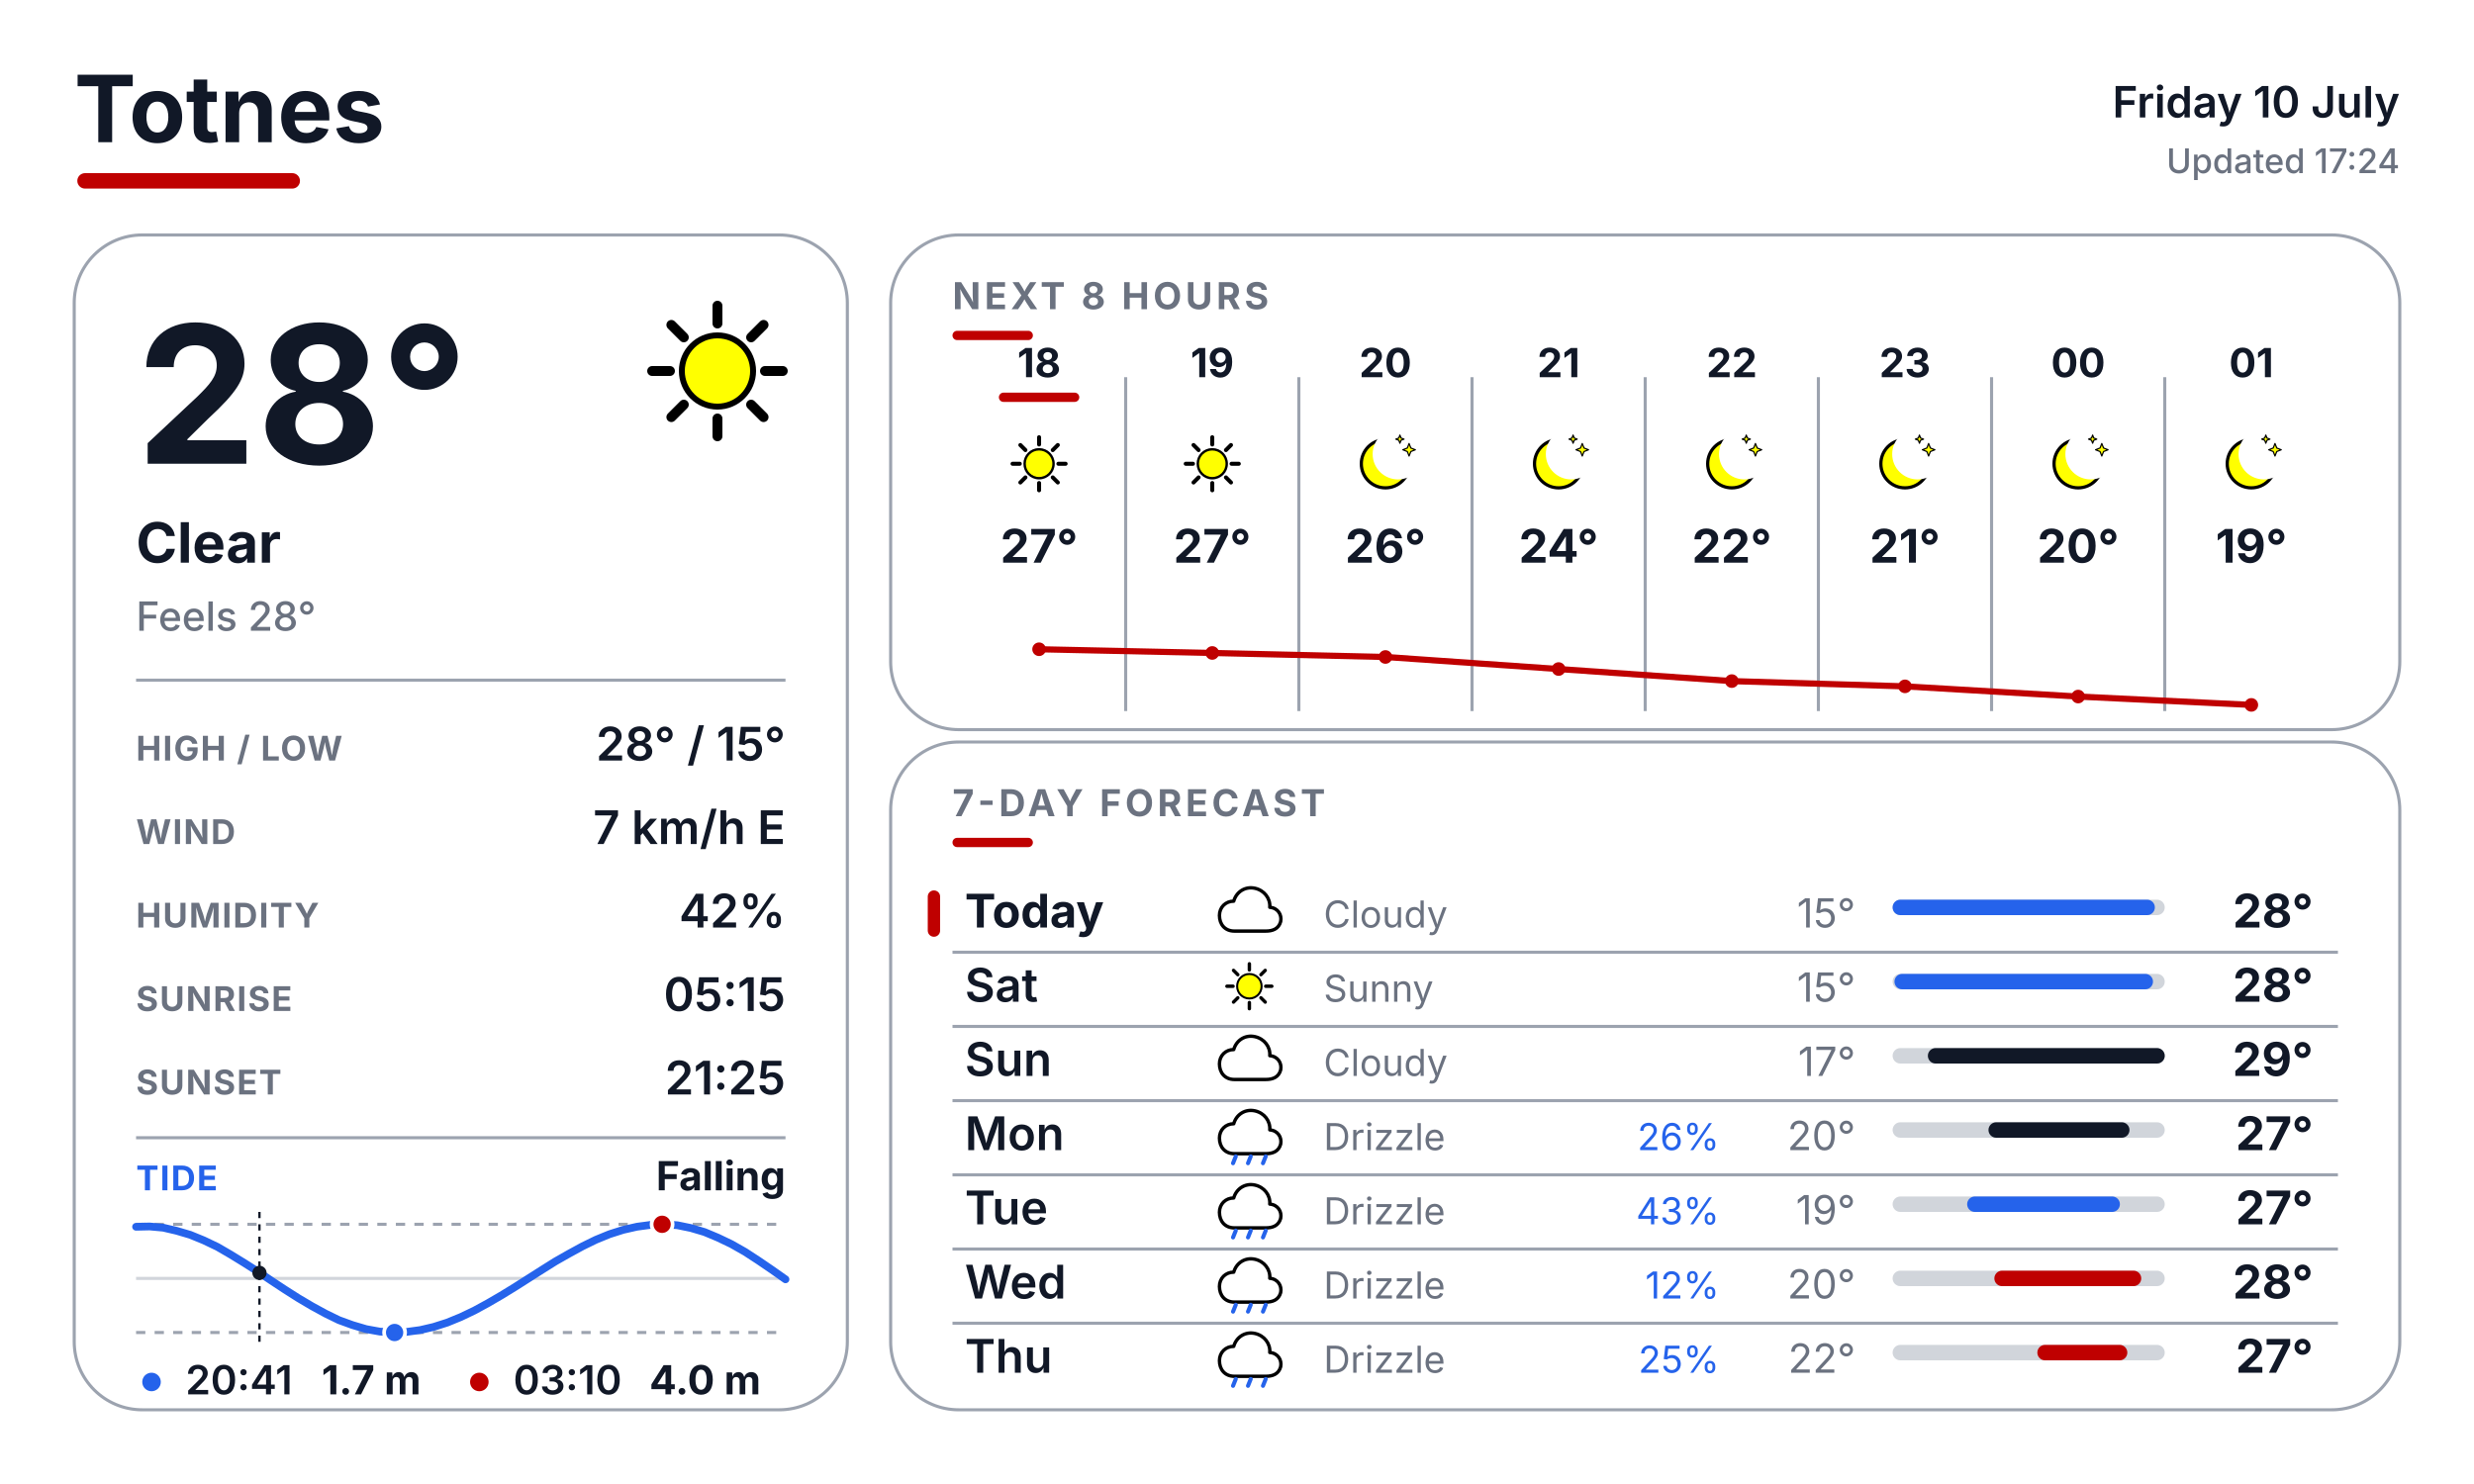
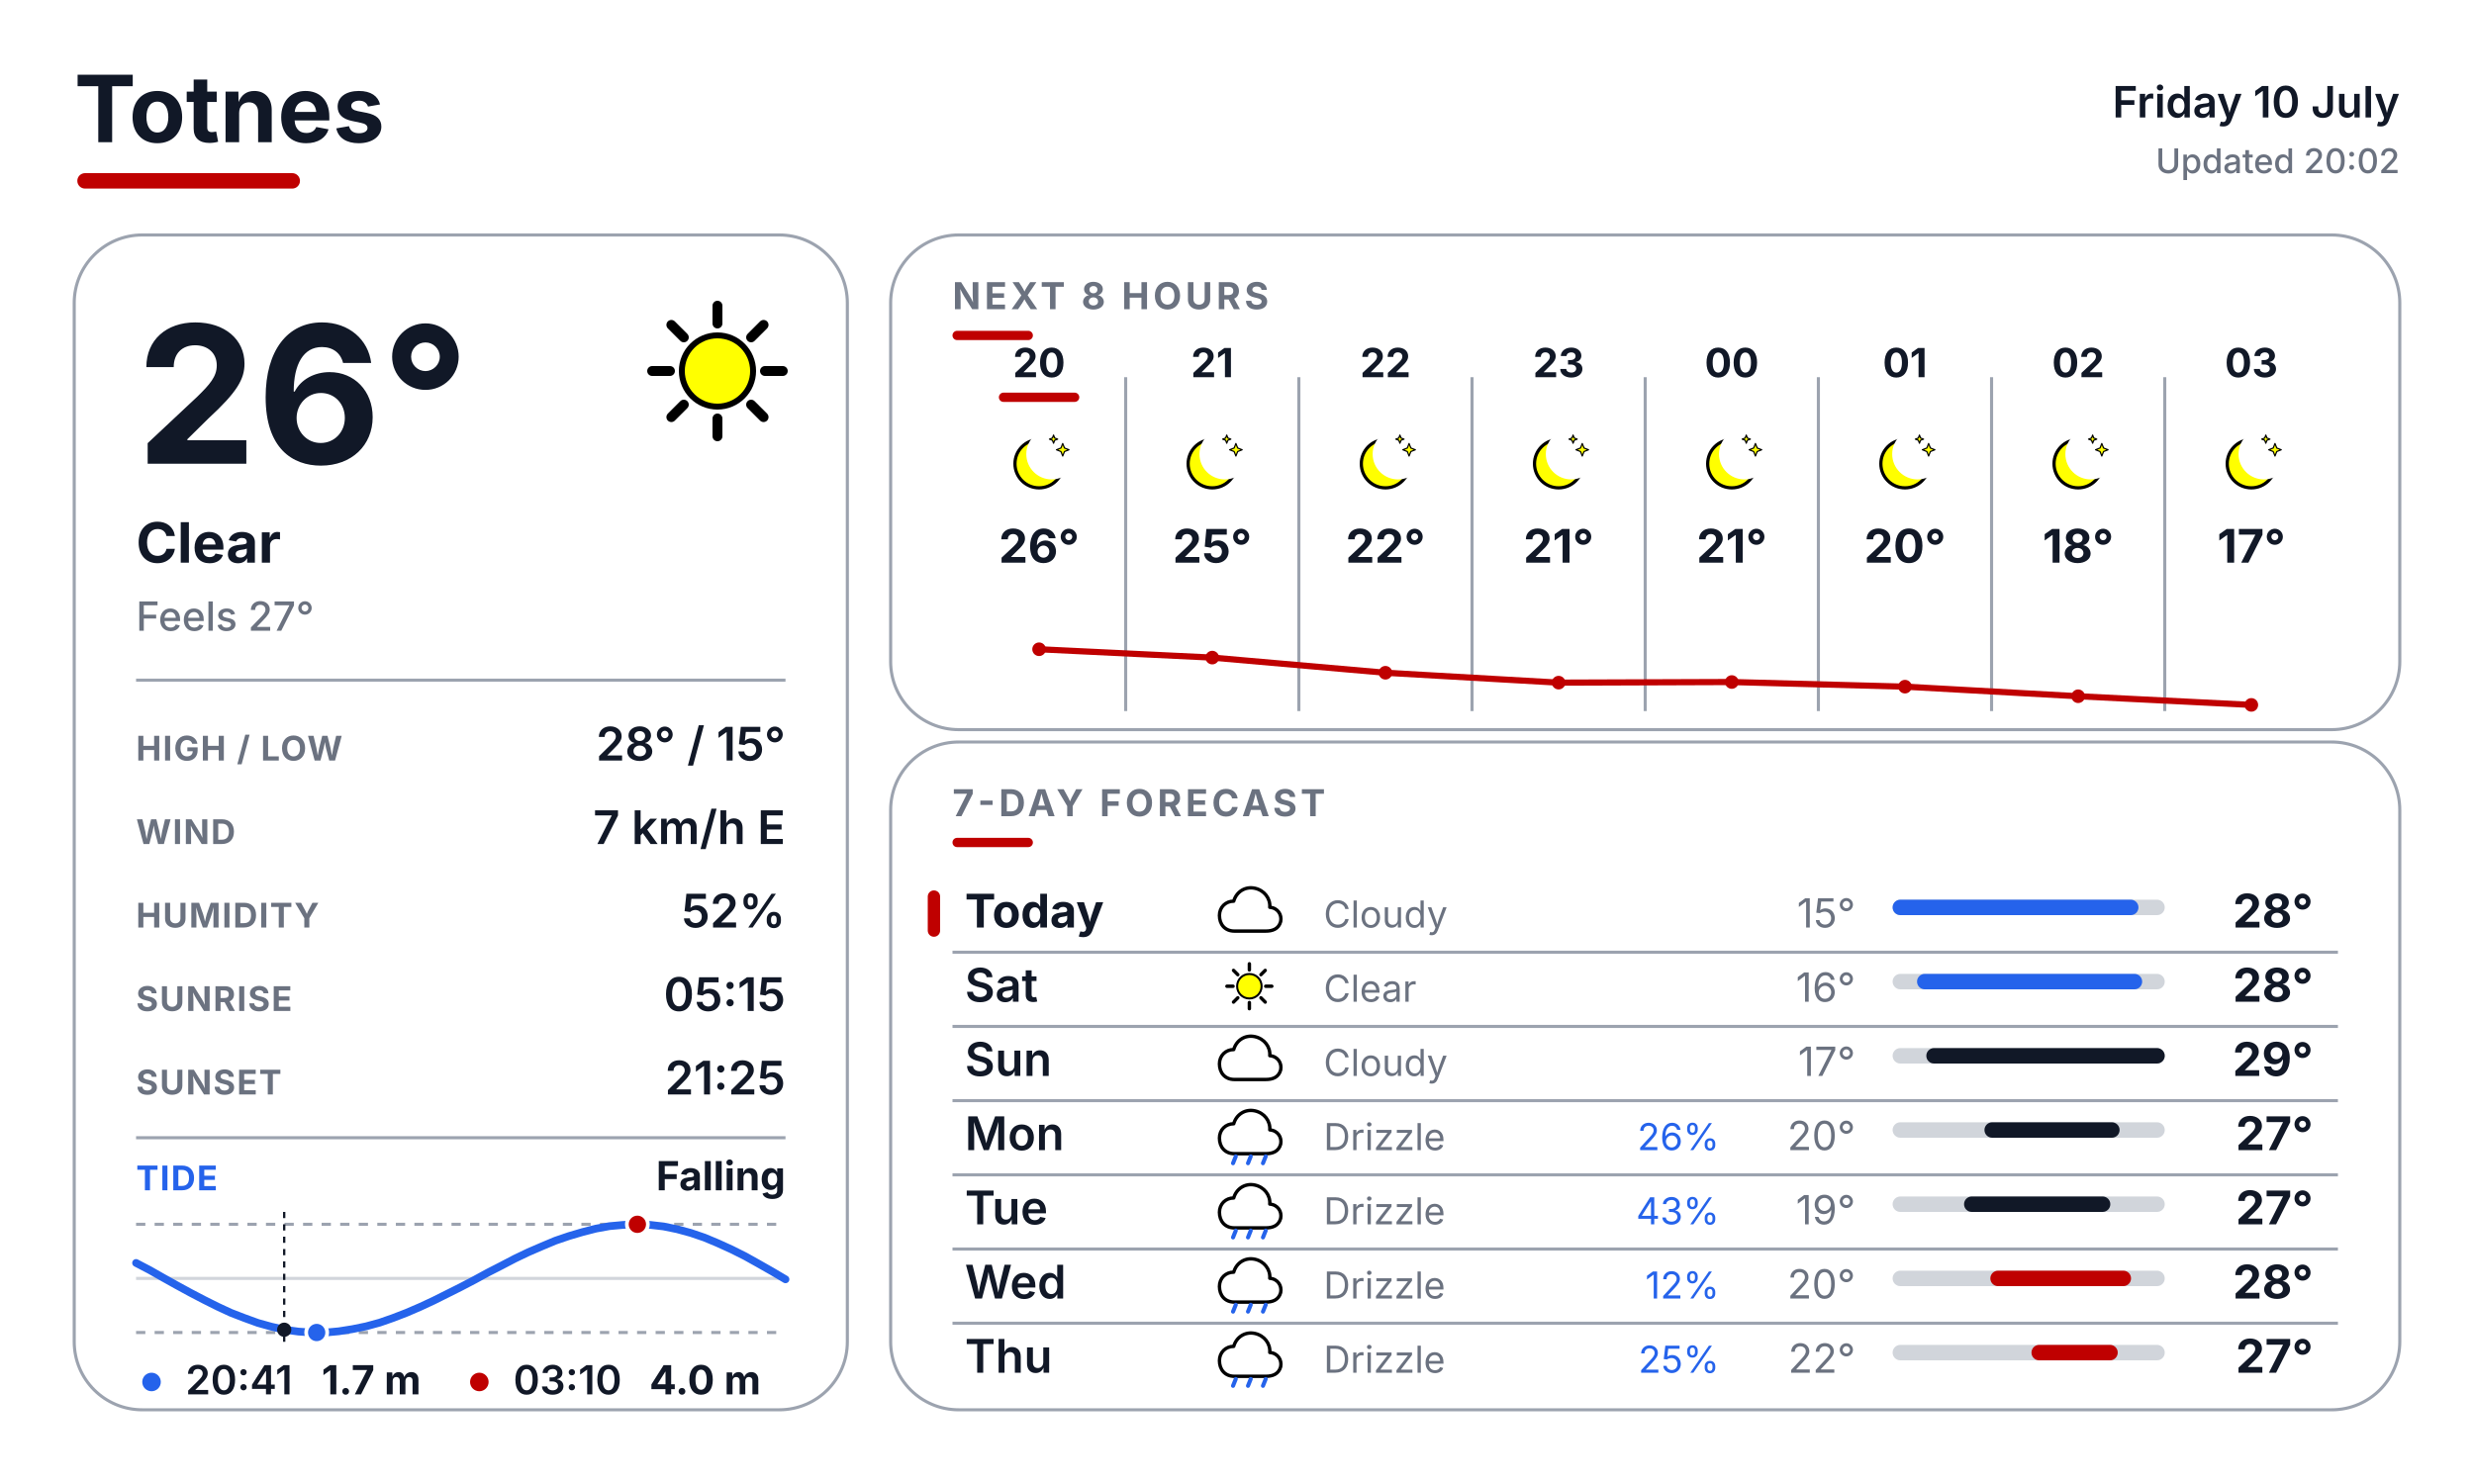
<svg xmlns="http://www.w3.org/2000/svg" width="800" height="480" viewBox="0 0 800 480" fill="none">
  <defs>
    <style>
      text { font-family: Inter, Arial, Helvetica, sans-serif; }
      .place { font-size: 30px; font-weight: 700; fill: #111827; }
      .date { font-size: 14px; font-weight: 600; fill: #111827; }
      .updated { font-size: 11px; font-weight: 500; fill: #6B7280; }
      .temp { font-size: 62px; font-weight: 700; fill: #111827; }
      .cond { font-size: 18px; font-weight: 700; fill: #111827; }
      .feels { font-size: 13px; font-weight: 500; fill: #6B7280; }
      .slabel { font-size: 11px; font-weight: 700; letter-spacing: 0.04em; fill: #6B7280; }
      .svalue { font-size: 15px; font-weight: 600; fill: #111827; }
      .sec { font-size: 12px; font-weight: 700; letter-spacing: 0.10em; fill: #6B7280; }
      .tidelabel { font-size: 11px; font-weight: 700; letter-spacing: 0.04em; fill: #2563EB; }
      .tidestate { font-size: 13px; font-weight: 700; fill: #111827; }
    </style>
  </defs>
  <rect width="800" height="480" fill="#FFFFFF" />
  <text x="24" y="46" class="place">Totnes</text>
  <rect x="25" y="56" width="72" height="5" rx="2.5" fill="#BF0000" />
  <text x="776" y="38" text-anchor="end" class="date">Friday 10 July</text>
-   <text x="776" y="56" text-anchor="end" class="updated">Updated 17:24</text>
+   <text x="776" y="56" text-anchor="end" class="updated">Updated 20:02</text>
  <rect x="24" y="76" width="250" height="380" rx="22" fill="#FFFFFF" stroke="#9CA3AF" stroke-width="1" />
  <rect x="288" y="76" width="488" height="160" rx="22" fill="#FFFFFF" stroke="#9CA3AF" stroke-width="1" />
  <rect x="288" y="240" width="488" height="216" rx="22" fill="#FFFFFF" stroke="#9CA3AF" stroke-width="1" />
  <g transform="translate(200.0 88.0) scale(0.64)">
    <line x1="74.0" y1="50.0" x2="83.0" y2="50.0" stroke="#000000" stroke-width="5" stroke-linecap="round" />
    <line x1="67.0" y1="67.0" x2="73.3" y2="73.3" stroke="#000000" stroke-width="5" stroke-linecap="round" />
    <line x1="50.0" y1="74.0" x2="50.0" y2="83.0" stroke="#000000" stroke-width="5" stroke-linecap="round" />
    <line x1="33.0" y1="67.0" x2="26.7" y2="73.3" stroke="#000000" stroke-width="5" stroke-linecap="round" />
    <line x1="26.0" y1="50.0" x2="17.0" y2="50.0" stroke="#000000" stroke-width="5" stroke-linecap="round" />
    <line x1="33.0" y1="33.0" x2="26.7" y2="26.7" stroke="#000000" stroke-width="5" stroke-linecap="round" />
    <line x1="50.0" y1="26.0" x2="50.0" y2="17.0" stroke="#000000" stroke-width="5" stroke-linecap="round" />
    <line x1="67.0" y1="33.0" x2="73.3" y2="26.7" stroke="#000000" stroke-width="5" stroke-linecap="round" />
    <circle cx="50" cy="50" r="18" fill="#FFFF00" stroke="black" stroke-width="3" />
  </g>
-   <text x="44" y="150" class="temp">28°</text>
+   <text x="44" y="150" class="temp">26°</text>
  <text x="44" y="182" class="cond">Clear</text>
-   <text x="44" y="204" class="feels">Feels 28°</text>
+   <text x="44" y="204" class="feels">Feels 27°</text>
  <line x1="44" y1="220" x2="254" y2="220" stroke="#9CA3AF" stroke-width="1" />
  <text x="44" y="246" class="slabel">HIGH / LOW</text>
  <text x="254" y="246" text-anchor="end" class="svalue">28° / 15°</text>
  <text x="44" y="273" class="slabel">WIND</text>
  <text x="254" y="273" text-anchor="end" class="svalue">7 km/h E</text>
  <text x="44" y="300" class="slabel">HUMIDITY</text>
-   <text x="254" y="300" text-anchor="end" class="svalue">42%</text>
+   <text x="254" y="300" text-anchor="end" class="svalue">52%</text>
  <text x="44" y="327" class="slabel">SUNRISE</text>
  <text x="254" y="327" text-anchor="end" class="svalue">05:15</text>
  <text x="44" y="354" class="slabel">SUNSET</text>
  <text x="254" y="354" text-anchor="end" class="svalue">21:25</text>
  <line x1="44" y1="368" x2="254" y2="368" stroke="#9CA3AF" stroke-width="1" />
  <text x="44" y="385" class="tidelabel">TIDE</text>
  <text x="254" y="385" text-anchor="end" class="tidestate">Falling</text>
  <line x1="44" y1="396" x2="254" y2="396" stroke="#9CA3AF" stroke-width="1" stroke-dasharray="3 3" />
  <line x1="44" y1="431" x2="254" y2="431" stroke="#9CA3AF" stroke-width="1" stroke-dasharray="3 3" />
  <line x1="44" y1="413.5" x2="254" y2="413.5" stroke="#D1D5DB" stroke-width="1" />
-   <polyline points="44.0,396.8 48.4,396.7 52.8,397.1 57.1,398.1 61.5,399.4 65.9,401.2 70.3,403.3 74.6,405.8 79.0,408.5 83.4,411.3 87.7,414.2 92.1,417.1 96.5,419.9 100.9,422.5 105.3,424.9 109.6,427.0 114.0,428.6 118.4,429.9 122.8,430.7 127.1,431.0 131.5,430.8 135.9,430.2 140.2,429.2 144.6,427.8 149.0,426.0 153.4,423.9 157.8,421.5 162.1,419.0 166.5,416.3 170.9,413.5 175.3,410.7 179.6,408.0 184.0,405.5 188.4,403.1 192.7,401.0 197.1,399.2 201.5,397.8 205.9,396.8 210.3,396.2 214.6,396.0 219.0,396.3 223.4,397.2 227.8,398.5 232.1,400.3 236.5,402.4 240.9,404.9 245.2,407.7 249.6,410.7 254.0,413.8" fill="none" stroke="#2563EB" stroke-width="2.5" stroke-linecap="round" stroke-linejoin="round" />
-   <line x1="83.9" y1="392" x2="83.9" y2="435" stroke="#111827" stroke-width="0.75" stroke-dasharray="2 2" />
-   <circle cx="83.9" cy="411.7" r="2.3" fill="#111827" />
-   <circle cx="214.1" cy="396.0" r="3.4" fill="#BF0000" stroke="#FFFFFF" stroke-width="1.2" />
-   <circle cx="127.6" cy="431.0" r="3.4" fill="#2563EB" stroke="#FFFFFF" stroke-width="1.2" />
+   <polyline points="44.0,408.5 48.4,410.8 52.8,413.3 57.1,415.7 61.5,418.1 65.9,420.4 70.3,422.6 74.6,424.6 79.0,426.3 83.4,427.9 87.7,429.1 92.1,430.1 96.5,430.7 100.9,431.0 105.3,431.0 109.6,430.6 114.0,429.9 118.4,429.0 122.8,427.8 127.1,426.3 131.5,424.6 135.9,422.7 140.2,420.7 144.6,418.5 149.0,416.3 153.4,414.0 157.8,411.6 162.1,409.4 166.5,407.1 170.9,405.0 175.3,403.1 179.6,401.3 184.0,399.8 188.4,398.5 192.7,397.4 197.1,396.6 201.5,396.2 205.9,396.0 210.3,396.2 214.6,396.7 219.0,397.6 223.4,398.8 227.8,400.3 232.1,402.1 236.5,404.1 240.9,406.3 245.2,408.7 249.6,411.2 254.0,413.8" fill="none" stroke="#2563EB" stroke-width="2.5" stroke-linecap="round" stroke-linejoin="round" />
+   <line x1="91.9" y1="392" x2="91.9" y2="435" stroke="#111827" stroke-width="0.75" stroke-dasharray="2 2" />
+   <circle cx="91.9" cy="430.1" r="2.3" fill="#111827" />
+   <circle cx="206.1" cy="396.0" r="3.4" fill="#BF0000" stroke="#FFFFFF" stroke-width="1.2" />
+   <circle cx="102.4" cy="431.0" r="3.4" fill="#2563EB" stroke="#FFFFFF" stroke-width="1.2" />
  <circle cx="49" cy="447" r="3" fill="#2563EB" />
  <text x="60" y="451" font-family="Inter, Arial, Helvetica, sans-serif" font-size="13" font-weight="600" fill="#111827">20:41</text>
  <text x="104" y="451" font-family="Inter, Arial, Helvetica, sans-serif" font-size="13" font-weight="700" fill="#111827">1.7 m</text>
  <circle cx="155" cy="447" r="3" fill="#BF0000" />
  <text x="166" y="451" font-family="Inter, Arial, Helvetica, sans-serif" font-size="13" font-weight="600" fill="#111827">03:10</text>
  <text x="210" y="451" font-family="Inter, Arial, Helvetica, sans-serif" font-size="13" font-weight="700" fill="#111827">4.0 m</text>
  <text x="308" y="100" class="sec">NEXT 8 HOURS</text>
  <rect x="308" y="107" width="26" height="3" rx="1.5" fill="#BF0000" />
  <line x1="364" y1="122" x2="364" y2="230" stroke="#9CA3AF" stroke-width="1" />
  <line x1="420" y1="122" x2="420" y2="230" stroke="#9CA3AF" stroke-width="1" />
  <line x1="476" y1="122" x2="476" y2="230" stroke="#9CA3AF" stroke-width="1" />
  <line x1="532" y1="122" x2="532" y2="230" stroke="#9CA3AF" stroke-width="1" />
  <line x1="588" y1="122" x2="588" y2="230" stroke="#9CA3AF" stroke-width="1" />
  <line x1="644" y1="122" x2="644" y2="230" stroke="#9CA3AF" stroke-width="1" />
  <line x1="700" y1="122" x2="700" y2="230" stroke="#9CA3AF" stroke-width="1" />
-   <text x="336" y="122" text-anchor="middle" font-family="Inter, Arial, Helvetica, sans-serif" font-size="13" font-weight="700" fill="#111827">18</text>
+   <text x="336" y="122" text-anchor="middle" font-family="Inter, Arial, Helvetica, sans-serif" font-size="13" font-weight="700" fill="#111827">20</text>
  <rect x="323" y="127" width="26" height="3" rx="1.5" fill="#BF0000" />
  <g transform="translate(323.0 137.0) scale(0.26)">
-     <line x1="74.0" y1="50.0" x2="83.0" y2="50.0" stroke="#000000" stroke-width="5" stroke-linecap="round" />
-     <line x1="67.0" y1="67.0" x2="73.3" y2="73.3" stroke="#000000" stroke-width="5" stroke-linecap="round" />
-     <line x1="50.0" y1="74.0" x2="50.0" y2="83.0" stroke="#000000" stroke-width="5" stroke-linecap="round" />
-     <line x1="33.0" y1="67.0" x2="26.7" y2="73.3" stroke="#000000" stroke-width="5" stroke-linecap="round" />
-     <line x1="26.0" y1="50.0" x2="17.0" y2="50.0" stroke="#000000" stroke-width="5" stroke-linecap="round" />
-     <line x1="33.0" y1="33.0" x2="26.7" y2="26.7" stroke="#000000" stroke-width="5" stroke-linecap="round" />
-     <line x1="50.0" y1="26.0" x2="50.0" y2="17.0" stroke="#000000" stroke-width="5" stroke-linecap="round" />
-     <line x1="67.0" y1="33.0" x2="73.3" y2="26.7" stroke="#000000" stroke-width="5" stroke-linecap="round" />
-     <circle cx="50" cy="50" r="18" fill="#FFFF00" stroke="black" stroke-width="3" />
-   </g>
-   <text x="336" y="182" text-anchor="middle" font-family="Inter, Arial, Helvetica, sans-serif" font-size="15" font-weight="700" fill="#111827">27°</text>
-   <text x="392" y="122" text-anchor="middle" font-family="Inter, Arial, Helvetica, sans-serif" font-size="13" font-weight="700" fill="#111827">19</text>
+     <circle cx="50" cy="50" r="30" fill="#FFFF00" stroke="black" stroke-width="4" />
+     <circle cx="65.6" cy="38.0" r="31.5" fill="#FFFFFF" />
+     <path d="M 79.4 24.8 L 81.6 30.4 L 87.2 32.6 L 81.6 34.8 L 79.4 40.4 L 77.2 34.8 L 71.6 32.6 L 77.2 30.4 Z" fill="#FFFF00" stroke="black" stroke-width="1.5" stroke-linejoin="round" />
+     <path d="M 68.0 14.3 L 69.4 18.0 L 73.1 19.4 L 69.4 20.8 L 68.0 24.5 L 66.6 20.8 L 62.9 19.4 L 66.6 18.0 Z" fill="#FFFF00" stroke="black" stroke-width="1.5" stroke-linejoin="round" />
+   </g>
+   <text x="336" y="182" text-anchor="middle" font-family="Inter, Arial, Helvetica, sans-serif" font-size="15" font-weight="700" fill="#111827">26°</text>
+   <text x="392" y="122" text-anchor="middle" font-family="Inter, Arial, Helvetica, sans-serif" font-size="13" font-weight="700" fill="#111827">21</text>
  <g transform="translate(379.0 137.0) scale(0.26)">
-     <line x1="74.0" y1="50.0" x2="83.0" y2="50.0" stroke="#000000" stroke-width="5" stroke-linecap="round" />
-     <line x1="67.0" y1="67.0" x2="73.3" y2="73.3" stroke="#000000" stroke-width="5" stroke-linecap="round" />
-     <line x1="50.0" y1="74.0" x2="50.0" y2="83.0" stroke="#000000" stroke-width="5" stroke-linecap="round" />
-     <line x1="33.0" y1="67.0" x2="26.7" y2="73.3" stroke="#000000" stroke-width="5" stroke-linecap="round" />
-     <line x1="26.0" y1="50.0" x2="17.0" y2="50.0" stroke="#000000" stroke-width="5" stroke-linecap="round" />
-     <line x1="33.0" y1="33.0" x2="26.7" y2="26.7" stroke="#000000" stroke-width="5" stroke-linecap="round" />
-     <line x1="50.0" y1="26.0" x2="50.0" y2="17.0" stroke="#000000" stroke-width="5" stroke-linecap="round" />
-     <line x1="67.0" y1="33.0" x2="73.3" y2="26.7" stroke="#000000" stroke-width="5" stroke-linecap="round" />
-     <circle cx="50" cy="50" r="18" fill="#FFFF00" stroke="black" stroke-width="3" />
-   </g>
-   <text x="392" y="182" text-anchor="middle" font-family="Inter, Arial, Helvetica, sans-serif" font-size="15" font-weight="700" fill="#111827">27°</text>
-   <text x="448" y="122" text-anchor="middle" font-family="Inter, Arial, Helvetica, sans-serif" font-size="13" font-weight="700" fill="#111827">20</text>
+     <circle cx="50" cy="50" r="30" fill="#FFFF00" stroke="black" stroke-width="4" />
+     <circle cx="65.6" cy="38.0" r="31.5" fill="#FFFFFF" />
+     <path d="M 79.4 24.8 L 81.6 30.4 L 87.2 32.6 L 81.6 34.8 L 79.4 40.4 L 77.2 34.8 L 71.6 32.6 L 77.2 30.4 Z" fill="#FFFF00" stroke="black" stroke-width="1.5" stroke-linejoin="round" />
+     <path d="M 68.0 14.3 L 69.4 18.0 L 73.1 19.4 L 69.4 20.8 L 68.0 24.5 L 66.6 20.8 L 62.9 19.4 L 66.6 18.0 Z" fill="#FFFF00" stroke="black" stroke-width="1.5" stroke-linejoin="round" />
+   </g>
+   <text x="392" y="182" text-anchor="middle" font-family="Inter, Arial, Helvetica, sans-serif" font-size="15" font-weight="700" fill="#111827">25°</text>
+   <text x="448" y="122" text-anchor="middle" font-family="Inter, Arial, Helvetica, sans-serif" font-size="13" font-weight="700" fill="#111827">22</text>
  <g transform="translate(435.0 137.0) scale(0.26)">
    <circle cx="50" cy="50" r="30" fill="#FFFF00" stroke="black" stroke-width="4" />
    <circle cx="65.6" cy="38.0" r="31.5" fill="#FFFFFF" />
    <path d="M 79.4 24.8 L 81.6 30.4 L 87.2 32.6 L 81.6 34.8 L 79.4 40.4 L 77.2 34.8 L 71.6 32.6 L 77.2 30.4 Z" fill="#FFFF00" stroke="black" stroke-width="1.5" stroke-linejoin="round" />
    <path d="M 68.0 14.3 L 69.4 18.0 L 73.1 19.4 L 69.4 20.8 L 68.0 24.5 L 66.6 20.8 L 62.9 19.4 L 66.6 18.0 Z" fill="#FFFF00" stroke="black" stroke-width="1.5" stroke-linejoin="round" />
  </g>
-   <text x="448" y="182" text-anchor="middle" font-family="Inter, Arial, Helvetica, sans-serif" font-size="15" font-weight="700" fill="#111827">26°</text>
-   <text x="504" y="122" text-anchor="middle" font-family="Inter, Arial, Helvetica, sans-serif" font-size="13" font-weight="700" fill="#111827">21</text>
+   <text x="448" y="182" text-anchor="middle" font-family="Inter, Arial, Helvetica, sans-serif" font-size="15" font-weight="700" fill="#111827">22°</text>
+   <text x="504" y="122" text-anchor="middle" font-family="Inter, Arial, Helvetica, sans-serif" font-size="13" font-weight="700" fill="#111827">23</text>
  <g transform="translate(491.0 137.0) scale(0.26)">
    <circle cx="50" cy="50" r="30" fill="#FFFF00" stroke="black" stroke-width="4" />
    <circle cx="65.6" cy="38.0" r="31.5" fill="#FFFFFF" />
    <path d="M 79.4 24.8 L 81.6 30.4 L 87.2 32.6 L 81.6 34.8 L 79.4 40.4 L 77.2 34.8 L 71.6 32.6 L 77.2 30.4 Z" fill="#FFFF00" stroke="black" stroke-width="1.5" stroke-linejoin="round" />
    <path d="M 68.0 14.3 L 69.4 18.0 L 73.1 19.4 L 69.4 20.8 L 68.0 24.5 L 66.6 20.8 L 62.9 19.4 L 66.6 18.0 Z" fill="#FFFF00" stroke="black" stroke-width="1.5" stroke-linejoin="round" />
  </g>
-   <text x="504" y="182" text-anchor="middle" font-family="Inter, Arial, Helvetica, sans-serif" font-size="15" font-weight="700" fill="#111827">24°</text>
-   <text x="560" y="122" text-anchor="middle" font-family="Inter, Arial, Helvetica, sans-serif" font-size="13" font-weight="700" fill="#111827">22</text>
+   <text x="504" y="182" text-anchor="middle" font-family="Inter, Arial, Helvetica, sans-serif" font-size="15" font-weight="700" fill="#111827">21°</text>
+   <text x="560" y="122" text-anchor="middle" font-family="Inter, Arial, Helvetica, sans-serif" font-size="13" font-weight="700" fill="#111827">00</text>
  <g transform="translate(547.0 137.0) scale(0.26)">
    <circle cx="50" cy="50" r="30" fill="#FFFF00" stroke="black" stroke-width="4" />
    <circle cx="65.6" cy="38.0" r="31.5" fill="#FFFFFF" />
    <path d="M 79.4 24.8 L 81.6 30.4 L 87.2 32.6 L 81.6 34.8 L 79.4 40.4 L 77.2 34.8 L 71.6 32.6 L 77.2 30.4 Z" fill="#FFFF00" stroke="black" stroke-width="1.5" stroke-linejoin="round" />
    <path d="M 68.0 14.3 L 69.4 18.0 L 73.1 19.4 L 69.4 20.8 L 68.0 24.5 L 66.6 20.8 L 62.9 19.4 L 66.6 18.0 Z" fill="#FFFF00" stroke="black" stroke-width="1.5" stroke-linejoin="round" />
  </g>
-   <text x="560" y="182" text-anchor="middle" font-family="Inter, Arial, Helvetica, sans-serif" font-size="15" font-weight="700" fill="#111827">22°</text>
-   <text x="616" y="122" text-anchor="middle" font-family="Inter, Arial, Helvetica, sans-serif" font-size="13" font-weight="700" fill="#111827">23</text>
+   <text x="560" y="182" text-anchor="middle" font-family="Inter, Arial, Helvetica, sans-serif" font-size="15" font-weight="700" fill="#111827">21°</text>
+   <text x="616" y="122" text-anchor="middle" font-family="Inter, Arial, Helvetica, sans-serif" font-size="13" font-weight="700" fill="#111827">01</text>
  <g transform="translate(603.0 137.0) scale(0.26)">
    <circle cx="50" cy="50" r="30" fill="#FFFF00" stroke="black" stroke-width="4" />
    <circle cx="65.6" cy="38.0" r="31.5" fill="#FFFFFF" />
    <path d="M 79.4 24.8 L 81.6 30.4 L 87.2 32.6 L 81.6 34.8 L 79.4 40.4 L 77.2 34.8 L 71.6 32.6 L 77.2 30.4 Z" fill="#FFFF00" stroke="black" stroke-width="1.5" stroke-linejoin="round" />
    <path d="M 68.0 14.3 L 69.4 18.0 L 73.1 19.4 L 69.4 20.8 L 68.0 24.5 L 66.6 20.8 L 62.9 19.4 L 66.6 18.0 Z" fill="#FFFF00" stroke="black" stroke-width="1.5" stroke-linejoin="round" />
  </g>
-   <text x="616" y="182" text-anchor="middle" font-family="Inter, Arial, Helvetica, sans-serif" font-size="15" font-weight="700" fill="#111827">21°</text>
-   <text x="672" y="122" text-anchor="middle" font-family="Inter, Arial, Helvetica, sans-serif" font-size="13" font-weight="700" fill="#111827">00</text>
+   <text x="616" y="182" text-anchor="middle" font-family="Inter, Arial, Helvetica, sans-serif" font-size="15" font-weight="700" fill="#111827">20°</text>
+   <text x="672" y="122" text-anchor="middle" font-family="Inter, Arial, Helvetica, sans-serif" font-size="13" font-weight="700" fill="#111827">02</text>
  <g transform="translate(659.0 137.0) scale(0.26)">
    <circle cx="50" cy="50" r="30" fill="#FFFF00" stroke="black" stroke-width="4" />
    <circle cx="65.6" cy="38.0" r="31.5" fill="#FFFFFF" />
    <path d="M 79.4 24.8 L 81.6 30.4 L 87.2 32.6 L 81.6 34.8 L 79.4 40.4 L 77.2 34.8 L 71.6 32.6 L 77.2 30.4 Z" fill="#FFFF00" stroke="black" stroke-width="1.5" stroke-linejoin="round" />
    <path d="M 68.0 14.3 L 69.4 18.0 L 73.1 19.4 L 69.4 20.8 L 68.0 24.5 L 66.6 20.8 L 62.9 19.4 L 66.6 18.0 Z" fill="#FFFF00" stroke="black" stroke-width="1.5" stroke-linejoin="round" />
  </g>
-   <text x="672" y="182" text-anchor="middle" font-family="Inter, Arial, Helvetica, sans-serif" font-size="15" font-weight="700" fill="#111827">20°</text>
-   <text x="728" y="122" text-anchor="middle" font-family="Inter, Arial, Helvetica, sans-serif" font-size="13" font-weight="700" fill="#111827">01</text>
+   <text x="672" y="182" text-anchor="middle" font-family="Inter, Arial, Helvetica, sans-serif" font-size="15" font-weight="700" fill="#111827">18°</text>
+   <text x="728" y="122" text-anchor="middle" font-family="Inter, Arial, Helvetica, sans-serif" font-size="13" font-weight="700" fill="#111827">03</text>
  <g transform="translate(715.0 137.0) scale(0.26)">
    <circle cx="50" cy="50" r="30" fill="#FFFF00" stroke="black" stroke-width="4" />
    <circle cx="65.6" cy="38.0" r="31.5" fill="#FFFFFF" />
    <path d="M 79.4 24.8 L 81.6 30.4 L 87.2 32.6 L 81.6 34.8 L 79.4 40.4 L 77.2 34.8 L 71.6 32.6 L 77.2 30.4 Z" fill="#FFFF00" stroke="black" stroke-width="1.5" stroke-linejoin="round" />
    <path d="M 68.0 14.3 L 69.4 18.0 L 73.1 19.4 L 69.4 20.8 L 68.0 24.5 L 66.6 20.8 L 62.9 19.4 L 66.6 18.0 Z" fill="#FFFF00" stroke="black" stroke-width="1.5" stroke-linejoin="round" />
  </g>
-   <text x="728" y="182" text-anchor="middle" font-family="Inter, Arial, Helvetica, sans-serif" font-size="15" font-weight="700" fill="#111827">19°</text>
-   <polyline points="336.0,210.0 392.0,211.2 448.0,212.5 504.0,216.4 560.0,220.3 616.0,222.0 672.0,225.3 728.0,228.0" fill="none" stroke="#BF0000" stroke-width="2" stroke-linecap="round" stroke-linejoin="round" />
+   <text x="728" y="182" text-anchor="middle" font-family="Inter, Arial, Helvetica, sans-serif" font-size="15" font-weight="700" fill="#111827">17°</text>
+   <polyline points="336.0,210.0 392.0,212.7 448.0,217.6 504.0,220.8 560.0,220.6 616.0,222.1 672.0,225.2 728.0,228.0" fill="none" stroke="#BF0000" stroke-width="2" stroke-linecap="round" stroke-linejoin="round" />
  <circle cx="336.0" cy="210.0" r="2.2" fill="#BF0000" />
-   <circle cx="392.0" cy="211.2" r="2.2" fill="#BF0000" />
-   <circle cx="448.0" cy="212.5" r="2.2" fill="#BF0000" />
-   <circle cx="504.0" cy="216.4" r="2.2" fill="#BF0000" />
-   <circle cx="560.0" cy="220.3" r="2.2" fill="#BF0000" />
-   <circle cx="616.0" cy="222.0" r="2.2" fill="#BF0000" />
-   <circle cx="672.0" cy="225.3" r="2.2" fill="#BF0000" />
+   <circle cx="392.0" cy="212.7" r="2.2" fill="#BF0000" />
+   <circle cx="448.0" cy="217.6" r="2.2" fill="#BF0000" />
+   <circle cx="504.0" cy="220.8" r="2.2" fill="#BF0000" />
+   <circle cx="560.0" cy="220.6" r="2.2" fill="#BF0000" />
+   <circle cx="616.0" cy="222.1" r="2.2" fill="#BF0000" />
+   <circle cx="672.0" cy="225.2" r="2.2" fill="#BF0000" />
  <circle cx="728.0" cy="228.0" r="2.2" fill="#BF0000" />
  <text x="308" y="264" class="sec">7-DAY FORECAST</text>
  <rect x="308" y="271" width="26" height="3" rx="1.5" fill="#BF0000" />
  <rect x="300" y="288" width="4" height="15" rx="2" fill="#BF0000" />
  <text x="312" y="300" font-family="Inter, Arial, Helvetica, sans-serif" font-size="15" font-weight="700" fill="#111827">Today</text>
  <g transform="translate(393.0 284.0) scale(0.22)">
    <path d="M28 78 C14 78 6 68 6 55 C6 43 15 34 27 34 C31 20 44 12 58 15 C72 18 81 30 80 43 C92 44 98 54 96 64 C93 75 84 78 74 78 Z" fill="white" stroke="black" stroke-width="5" stroke-linejoin="round" />
  </g>
  <text x="428" y="300" font-family="Inter, Arial, Helvetica, sans-serif" font-size="12" fill="#6B7280">Cloudy</text>
  <text x="600" y="300" text-anchor="end" font-family="Inter, Arial, Helvetica, sans-serif" font-size="13" fill="#6B7280">15°</text>
  <rect x="612" y="291" width="88" height="5" rx="2.5" fill="#D1D5DB" />
-   <rect x="612.0" y="291" width="84.8" height="5" rx="2.5" fill="#2563EB" />
+   <rect x="612.0" y="291" width="79.5" height="5" rx="2.5" fill="#2563EB" />
  <text x="748" y="300" text-anchor="end" font-family="Inter, Arial, Helvetica, sans-serif" font-size="15" font-weight="700" fill="#111827">28°</text>
  <line x1="308" y1="308" x2="756" y2="308" stroke="#9CA3AF" stroke-width="1" />
  <text x="312" y="324" font-family="Inter, Arial, Helvetica, sans-serif" font-size="15" font-weight="600" fill="#111827">Sat</text>
  <g transform="translate(393.0 308.0) scale(0.22)">
    <line x1="74.0" y1="50.0" x2="83.0" y2="50.0" stroke="#000000" stroke-width="5" stroke-linecap="round" />
    <line x1="67.0" y1="67.0" x2="73.3" y2="73.3" stroke="#000000" stroke-width="5" stroke-linecap="round" />
    <line x1="50.0" y1="74.0" x2="50.0" y2="83.0" stroke="#000000" stroke-width="5" stroke-linecap="round" />
    <line x1="33.0" y1="67.0" x2="26.7" y2="73.3" stroke="#000000" stroke-width="5" stroke-linecap="round" />
    <line x1="26.0" y1="50.0" x2="17.0" y2="50.0" stroke="#000000" stroke-width="5" stroke-linecap="round" />
    <line x1="33.0" y1="33.0" x2="26.7" y2="26.7" stroke="#000000" stroke-width="5" stroke-linecap="round" />
    <line x1="50.0" y1="26.0" x2="50.0" y2="17.0" stroke="#000000" stroke-width="5" stroke-linecap="round" />
    <line x1="67.0" y1="33.0" x2="73.3" y2="26.7" stroke="#000000" stroke-width="5" stroke-linecap="round" />
    <circle cx="50" cy="50" r="18" fill="#FFFF00" stroke="black" stroke-width="3" />
  </g>
-   <text x="428" y="324" font-family="Inter, Arial, Helvetica, sans-serif" font-size="12" fill="#6B7280">Sunny</text>
-   <text x="600" y="324" text-anchor="end" font-family="Inter, Arial, Helvetica, sans-serif" font-size="13" fill="#6B7280">15°</text>
+   <text x="428" y="324" font-family="Inter, Arial, Helvetica, sans-serif" font-size="12" fill="#6B7280">Clear</text>
+   <text x="600" y="324" text-anchor="end" font-family="Inter, Arial, Helvetica, sans-serif" font-size="13" fill="#6B7280">16°</text>
  <rect x="612" y="315" width="88" height="5" rx="2.5" fill="#D1D5DB" />
-   <rect x="612.6" y="315" width="83.6" height="5" rx="2.5" fill="#2563EB" />
+   <rect x="619.9" y="315" width="72.8" height="5" rx="2.5" fill="#2563EB" />
  <text x="748" y="324" text-anchor="end" font-family="Inter, Arial, Helvetica, sans-serif" font-size="15" font-weight="700" fill="#111827">28°</text>
  <line x1="308" y1="332" x2="756" y2="332" stroke="#9CA3AF" stroke-width="1" />
  <text x="312" y="348" font-family="Inter, Arial, Helvetica, sans-serif" font-size="15" font-weight="600" fill="#111827">Sun</text>
  <g transform="translate(393.0 332.0) scale(0.22)">
    <path d="M28 78 C14 78 6 68 6 55 C6 43 15 34 27 34 C31 20 44 12 58 15 C72 18 81 30 80 43 C92 44 98 54 96 64 C93 75 84 78 74 78 Z" fill="white" stroke="black" stroke-width="5" stroke-linejoin="round" />
  </g>
  <text x="428" y="348" font-family="Inter, Arial, Helvetica, sans-serif" font-size="12" fill="#6B7280">Cloudy</text>
  <text x="600" y="348" text-anchor="end" font-family="Inter, Arial, Helvetica, sans-serif" font-size="13" fill="#6B7280">17°</text>
  <rect x="612" y="339" width="88" height="5" rx="2.5" fill="#D1D5DB" />
-   <rect x="623.4" y="339" width="76.6" height="5" rx="2.5" fill="#111827" />
+   <rect x="622.9" y="339" width="77.1" height="5" rx="2.5" fill="#111827" />
  <text x="748" y="348" text-anchor="end" font-family="Inter, Arial, Helvetica, sans-serif" font-size="15" font-weight="700" fill="#111827">29°</text>
  <line x1="308" y1="356" x2="756" y2="356" stroke="#9CA3AF" stroke-width="1" />
  <text x="312" y="372" font-family="Inter, Arial, Helvetica, sans-serif" font-size="15" font-weight="600" fill="#111827">Mon</text>
  <g transform="translate(393.0 356.0) scale(0.22)">
    <path d="M28 78 C14 78 6 68 6 55 C6 43 15 34 27 34 C31 20 44 12 58 15 C72 18 81 30 80 43 C92 44 98 54 96 64 C93 75 84 78 74 78 Z" fill="white" stroke="black" stroke-width="5" stroke-linejoin="round" />
    <line x1="30" y1="82" x2="26" y2="92" stroke="#2563EB" stroke-width="6" stroke-linecap="round" />
    <line x1="52" y1="82" x2="48" y2="92" stroke="#2563EB" stroke-width="6" stroke-linecap="round" />
    <line x1="74" y1="82" x2="70" y2="92" stroke="#2563EB" stroke-width="6" stroke-linecap="round" />
  </g>
  <text x="428" y="372" font-family="Inter, Arial, Helvetica, sans-serif" font-size="12" fill="#6B7280">Drizzle</text>
  <text x="556" y="372" text-anchor="end" font-family="Inter, Arial, Helvetica, sans-serif" font-size="12" fill="#2563EB">26%</text>
  <text x="600" y="372" text-anchor="end" font-family="Inter, Arial, Helvetica, sans-serif" font-size="13" fill="#6B7280">20°</text>
  <rect x="612" y="363" width="88" height="5" rx="2.5" fill="#D1D5DB" />
-   <rect x="643.0" y="363" width="45.6" height="5" rx="2.5" fill="#111827" />
+   <rect x="641.7" y="363" width="43.7" height="5" rx="2.5" fill="#111827" />
  <text x="748" y="372" text-anchor="end" font-family="Inter, Arial, Helvetica, sans-serif" font-size="15" font-weight="700" fill="#111827">27°</text>
  <line x1="308" y1="380" x2="756" y2="380" stroke="#9CA3AF" stroke-width="1" />
  <text x="312" y="396" font-family="Inter, Arial, Helvetica, sans-serif" font-size="15" font-weight="600" fill="#111827">Tue</text>
  <g transform="translate(393.0 380.0) scale(0.22)">
    <path d="M28 78 C14 78 6 68 6 55 C6 43 15 34 27 34 C31 20 44 12 58 15 C72 18 81 30 80 43 C92 44 98 54 96 64 C93 75 84 78 74 78 Z" fill="white" stroke="black" stroke-width="5" stroke-linejoin="round" />
    <line x1="30" y1="82" x2="26" y2="92" stroke="#2563EB" stroke-width="6" stroke-linecap="round" />
    <line x1="52" y1="82" x2="48" y2="92" stroke="#2563EB" stroke-width="6" stroke-linecap="round" />
    <line x1="74" y1="82" x2="70" y2="92" stroke="#2563EB" stroke-width="6" stroke-linecap="round" />
  </g>
  <text x="428" y="396" font-family="Inter, Arial, Helvetica, sans-serif" font-size="12" fill="#6B7280">Drizzle</text>
  <text x="556" y="396" text-anchor="end" font-family="Inter, Arial, Helvetica, sans-serif" font-size="12" fill="#2563EB">43%</text>
  <text x="600" y="396" text-anchor="end" font-family="Inter, Arial, Helvetica, sans-serif" font-size="13" fill="#6B7280">19°</text>
  <rect x="612" y="387" width="88" height="5" rx="2.5" fill="#D1D5DB" />
-   <rect x="636.1" y="387" width="49.4" height="5" rx="2.5" fill="#2563EB" />
+   <rect x="635.1" y="387" width="47.3" height="5" rx="2.5" fill="#111827" />
  <text x="748" y="396" text-anchor="end" font-family="Inter, Arial, Helvetica, sans-serif" font-size="15" font-weight="700" fill="#111827">27°</text>
  <line x1="308" y1="404" x2="756" y2="404" stroke="#9CA3AF" stroke-width="1" />
  <text x="312" y="420" font-family="Inter, Arial, Helvetica, sans-serif" font-size="15" font-weight="600" fill="#111827">Wed</text>
  <g transform="translate(393.0 404.0) scale(0.22)">
    <path d="M28 78 C14 78 6 68 6 55 C6 43 15 34 27 34 C31 20 44 12 58 15 C72 18 81 30 80 43 C92 44 98 54 96 64 C93 75 84 78 74 78 Z" fill="white" stroke="black" stroke-width="5" stroke-linejoin="round" />
    <line x1="30" y1="82" x2="26" y2="92" stroke="#2563EB" stroke-width="6" stroke-linecap="round" />
    <line x1="52" y1="82" x2="48" y2="92" stroke="#2563EB" stroke-width="6" stroke-linecap="round" />
    <line x1="74" y1="82" x2="70" y2="92" stroke="#2563EB" stroke-width="6" stroke-linecap="round" />
  </g>
  <text x="428" y="420" font-family="Inter, Arial, Helvetica, sans-serif" font-size="12" fill="#6B7280">Drizzle</text>
  <text x="556" y="420" text-anchor="end" font-family="Inter, Arial, Helvetica, sans-serif" font-size="12" fill="#2563EB">12%</text>
  <text x="600" y="420" text-anchor="end" font-family="Inter, Arial, Helvetica, sans-serif" font-size="13" fill="#6B7280">20°</text>
  <rect x="612" y="411" width="88" height="5" rx="2.5" fill="#D1D5DB" />
-   <rect x="644.9" y="411" width="47.5" height="5" rx="2.5" fill="#BF0000" />
+   <rect x="643.6" y="411" width="45.5" height="5" rx="2.5" fill="#BF0000" />
  <text x="748" y="420" text-anchor="end" font-family="Inter, Arial, Helvetica, sans-serif" font-size="15" font-weight="700" fill="#111827">28°</text>
  <line x1="308" y1="428" x2="756" y2="428" stroke="#9CA3AF" stroke-width="1" />
  <text x="312" y="444" font-family="Inter, Arial, Helvetica, sans-serif" font-size="15" font-weight="600" fill="#111827">Thu</text>
  <g transform="translate(393.0 428.0) scale(0.22)">
    <path d="M28 78 C14 78 6 68 6 55 C6 43 15 34 27 34 C31 20 44 12 58 15 C72 18 81 30 80 43 C92 44 98 54 96 64 C93 75 84 78 74 78 Z" fill="white" stroke="black" stroke-width="5" stroke-linejoin="round" />
    <line x1="30" y1="82" x2="26" y2="92" stroke="#2563EB" stroke-width="6" stroke-linecap="round" />
    <line x1="52" y1="82" x2="48" y2="92" stroke="#2563EB" stroke-width="6" stroke-linecap="round" />
    <line x1="74" y1="82" x2="70" y2="92" stroke="#2563EB" stroke-width="6" stroke-linecap="round" />
  </g>
  <text x="428" y="444" font-family="Inter, Arial, Helvetica, sans-serif" font-size="12" fill="#6B7280">Drizzle</text>
  <text x="556" y="444" text-anchor="end" font-family="Inter, Arial, Helvetica, sans-serif" font-size="12" fill="#2563EB">25%</text>
  <text x="600" y="444" text-anchor="end" font-family="Inter, Arial, Helvetica, sans-serif" font-size="13" fill="#6B7280">22°</text>
  <rect x="612" y="435" width="88" height="5" rx="2.5" fill="#D1D5DB" />
-   <rect x="658.8" y="435" width="29.1" height="5" rx="2.5" fill="#BF0000" />
+   <rect x="656.9" y="435" width="27.9" height="5" rx="2.5" fill="#BF0000" />
  <text x="748" y="444" text-anchor="end" font-family="Inter, Arial, Helvetica, sans-serif" font-size="15" font-weight="700" fill="#111827">27°</text>
</svg>
